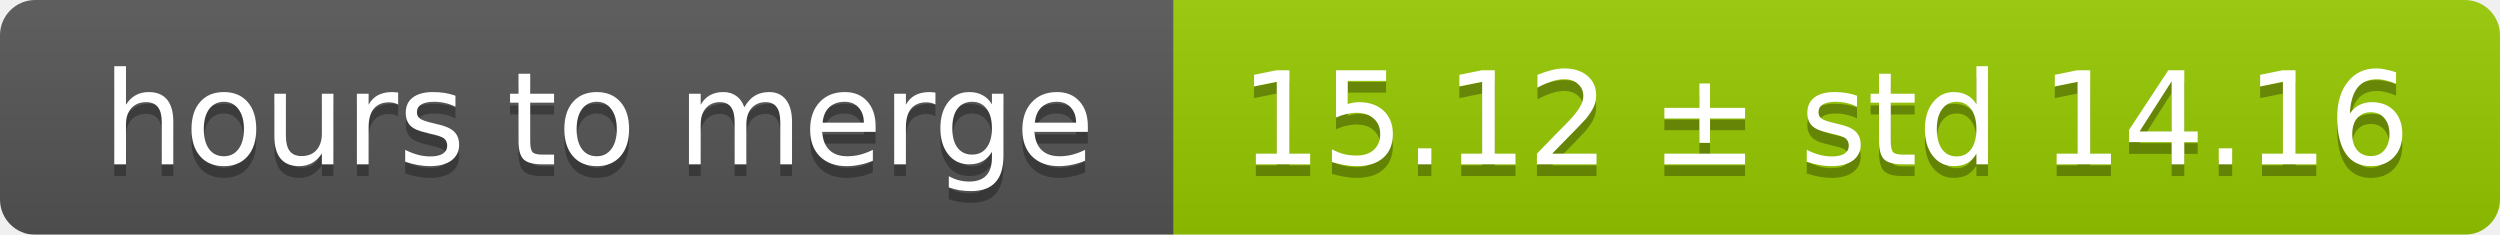
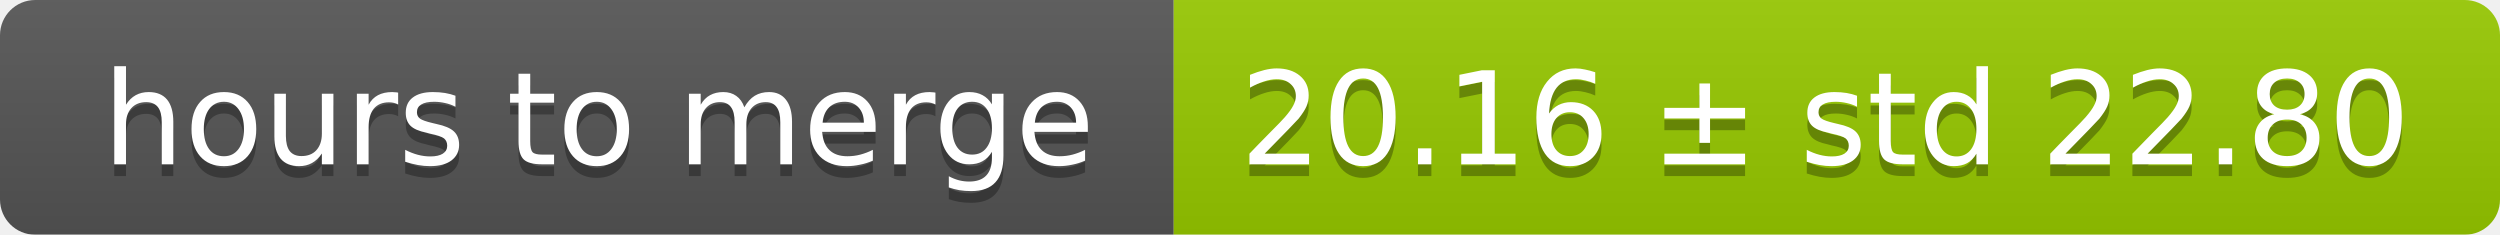
<svg xmlns="http://www.w3.org/2000/svg" width="213" height="20">
  <linearGradient id="smooth" x2="0" y2="100%">
    <stop offset="0" stop-color="#bbb" stop-opacity=".1" />
    <stop offset="1" stop-opacity=".1" />
  </linearGradient>
  <mask id="round">
    <rect width="213" height="20" rx="3" fill="#fff" />
  </mask>
  <g mask="url(#round)">
    <rect width="100" height="20" fill="#555" />
    <rect x="100" width="113" height="20" fill="#97ca00" />
    <rect width="213" height="20" fill="url(#smooth)" />
  </g>
  <g fill="#fff" text-anchor="middle" font-family="DejaVu Sans,Verdana,Geneva,sans-serif" font-size="11">
    <text x="51" y="15" fill="#010101" fill-opacity=".3">hours to merge</text>
    <text x="51" y="14">hours to merge</text>
-     <text x="155.5" y="15" fill="#010101" fill-opacity=".3">15.12 ± std 14.16</text>
-     <text x="155.5" y="14">15.12 ± std 14.16</text>
+     <text x="155.5" y="15" fill="#010101" fill-opacity=".3">20.16 ± std 22.80</text>
+     <text x="155.5" y="14">20.16 ± std 22.80</text>
  </g>
</svg>
